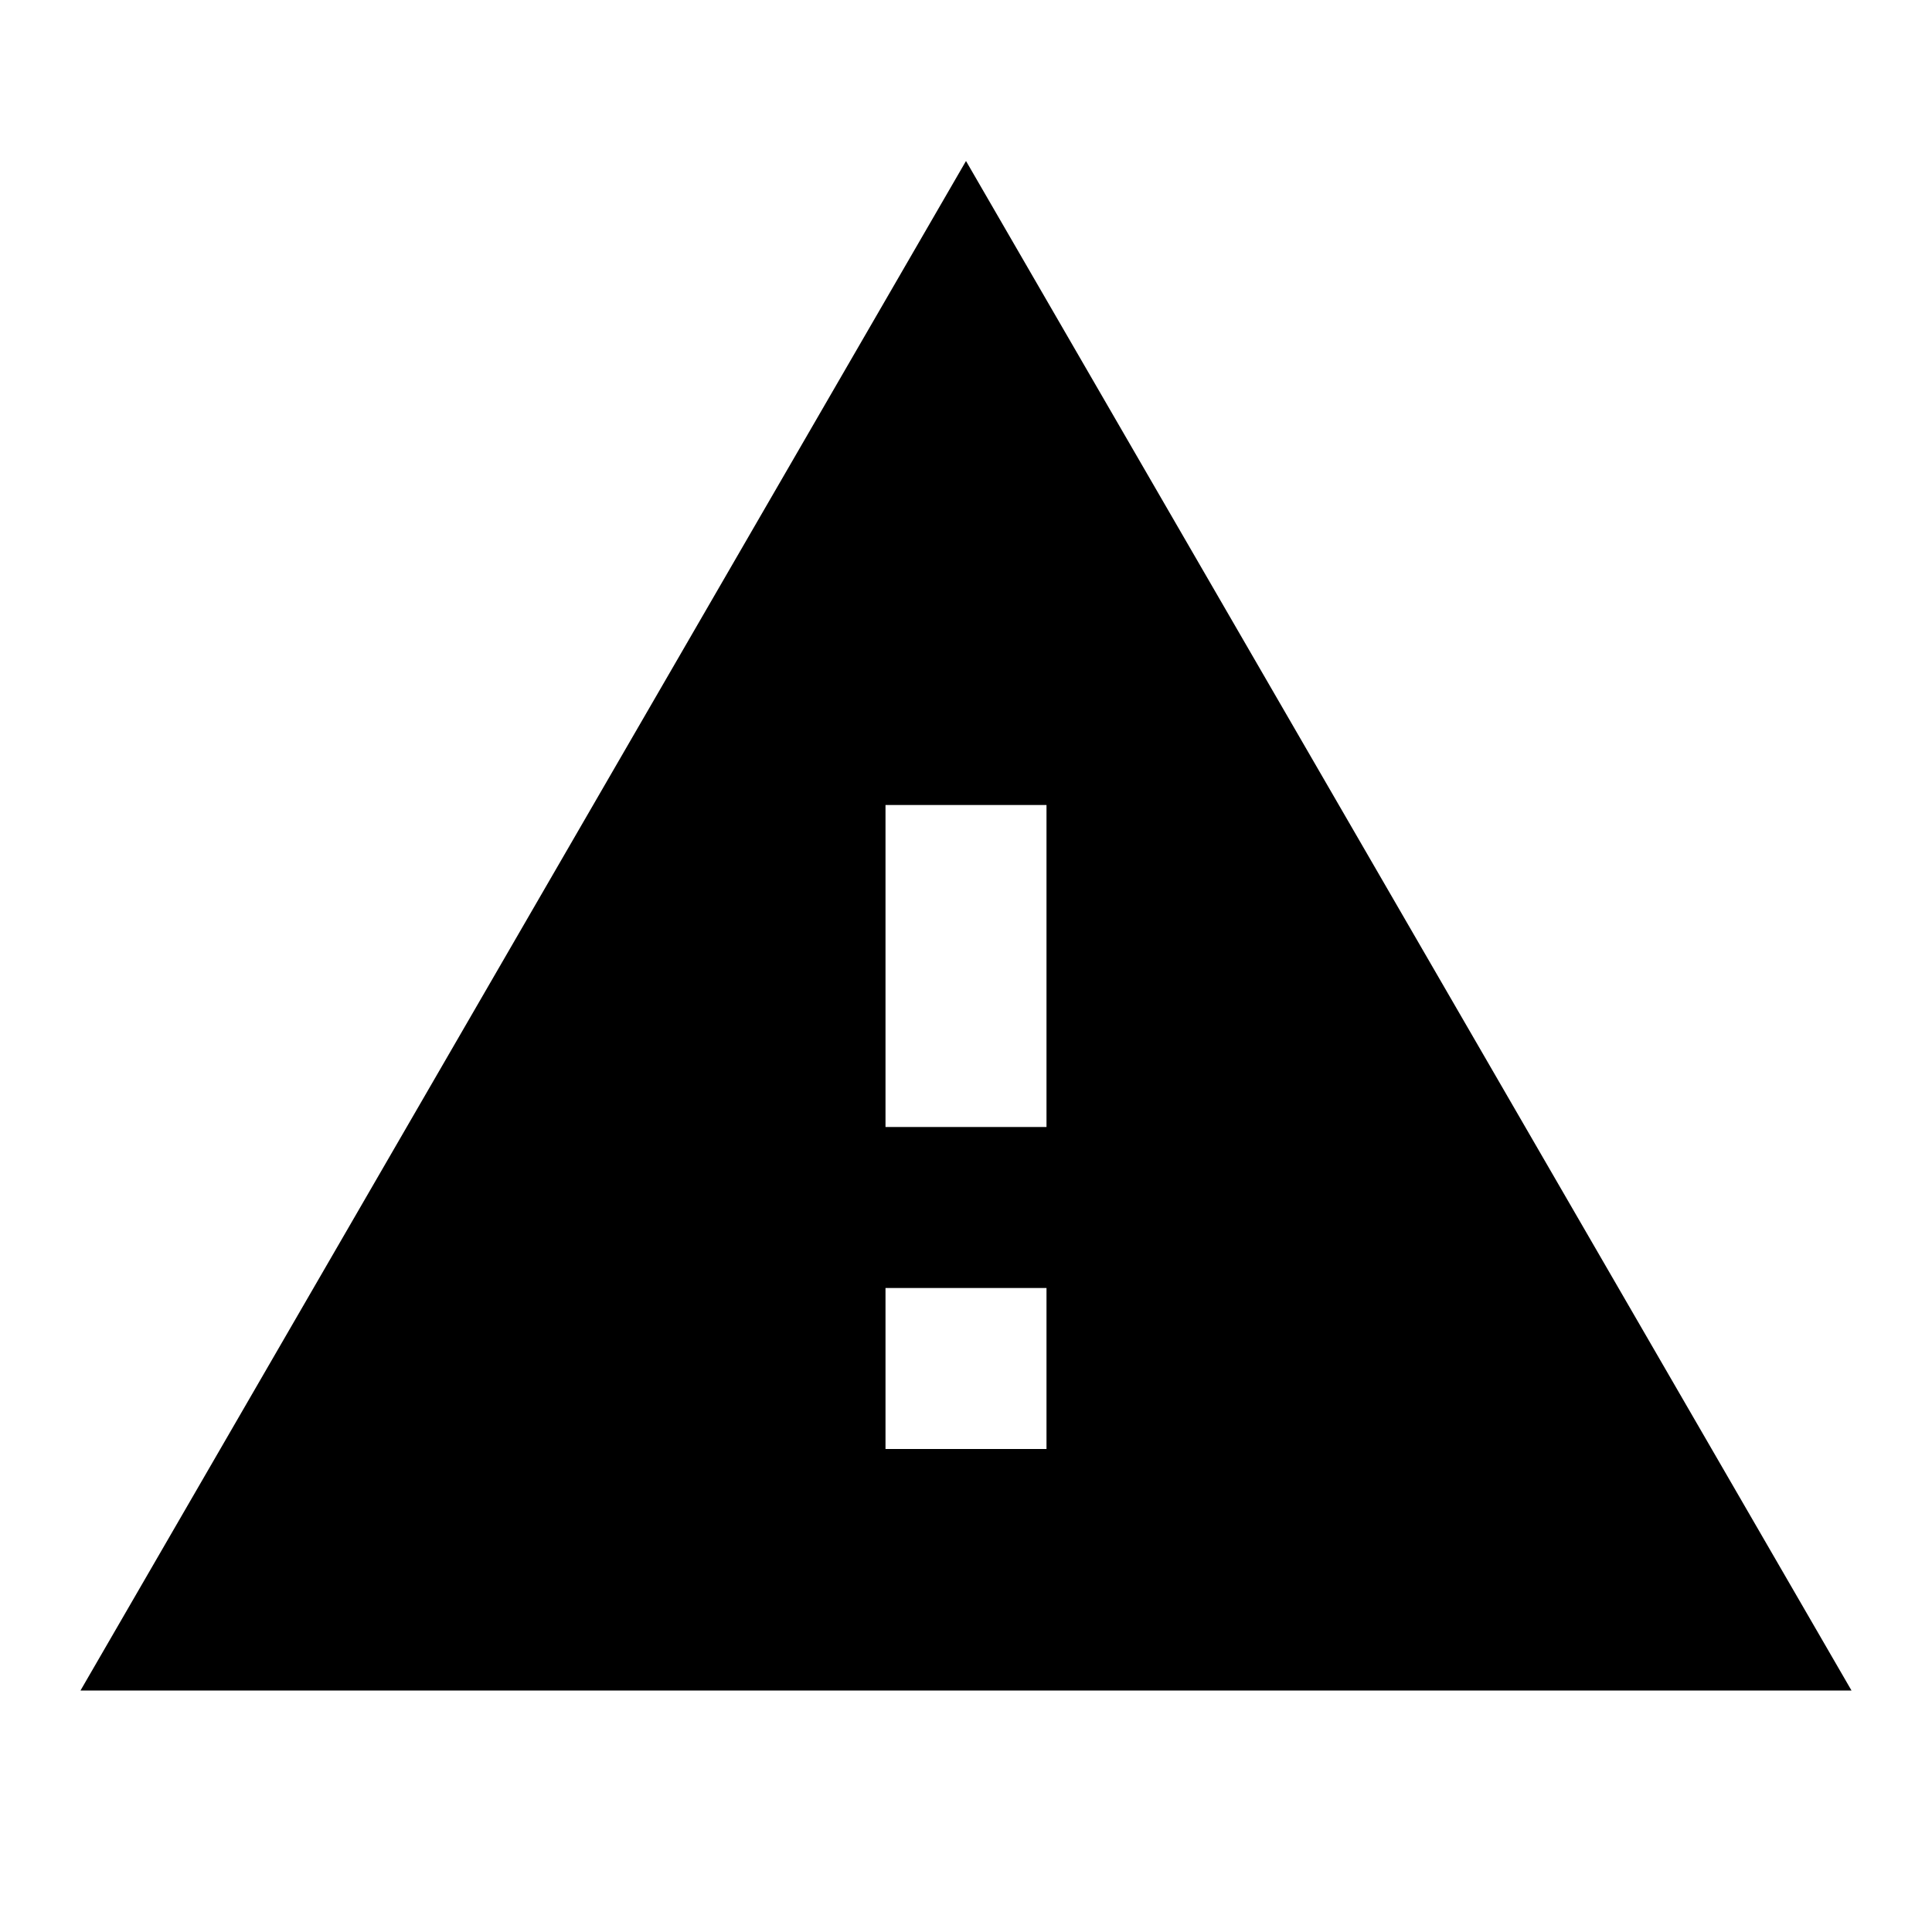
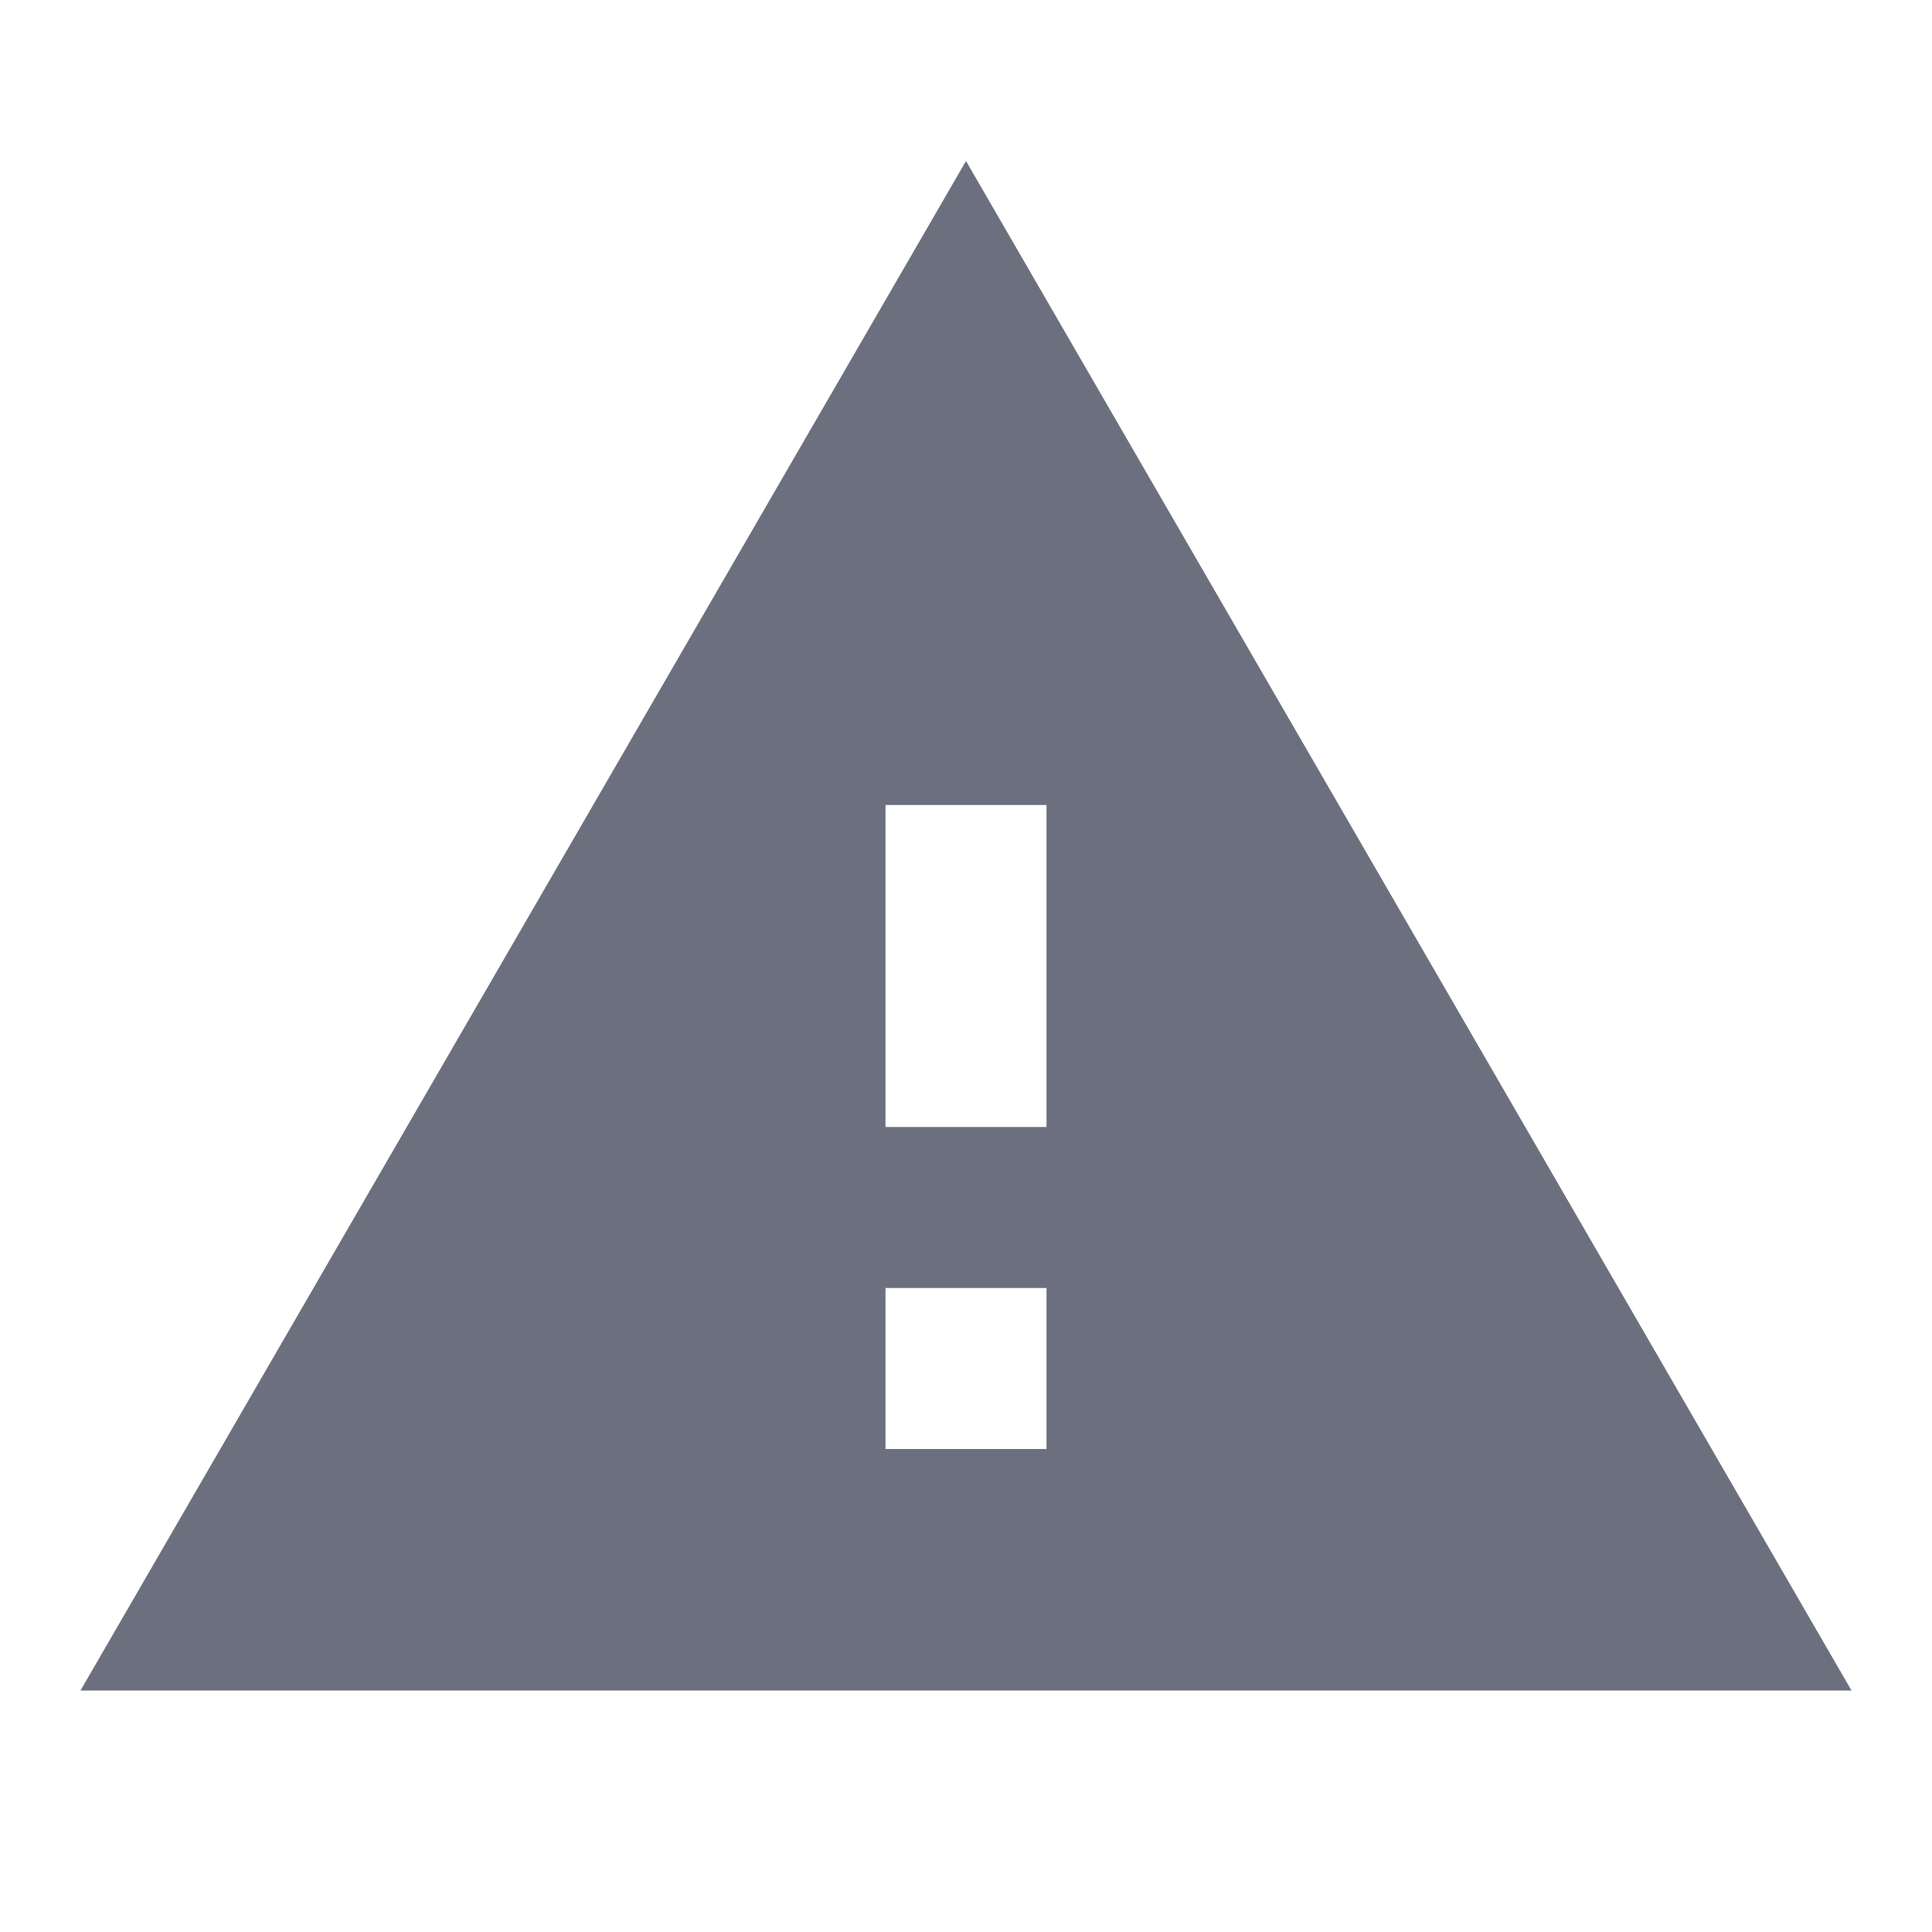
- <svg xmlns="http://www.w3.org/2000/svg" width="24" height="24" viewBox="0 0 24 24">
+ <svg xmlns="http://www.w3.org/2000/svg" width="24" height="24" viewBox="0 0 24 24" fill="#6C707E">
  <path d="M0 0h24v24H0z" fill="none" />
  <path d="M1 21h22L12 2 1 21zm12-3h-2v-2h2v2zm0-4h-2v-4h2v4z" />
</svg>
